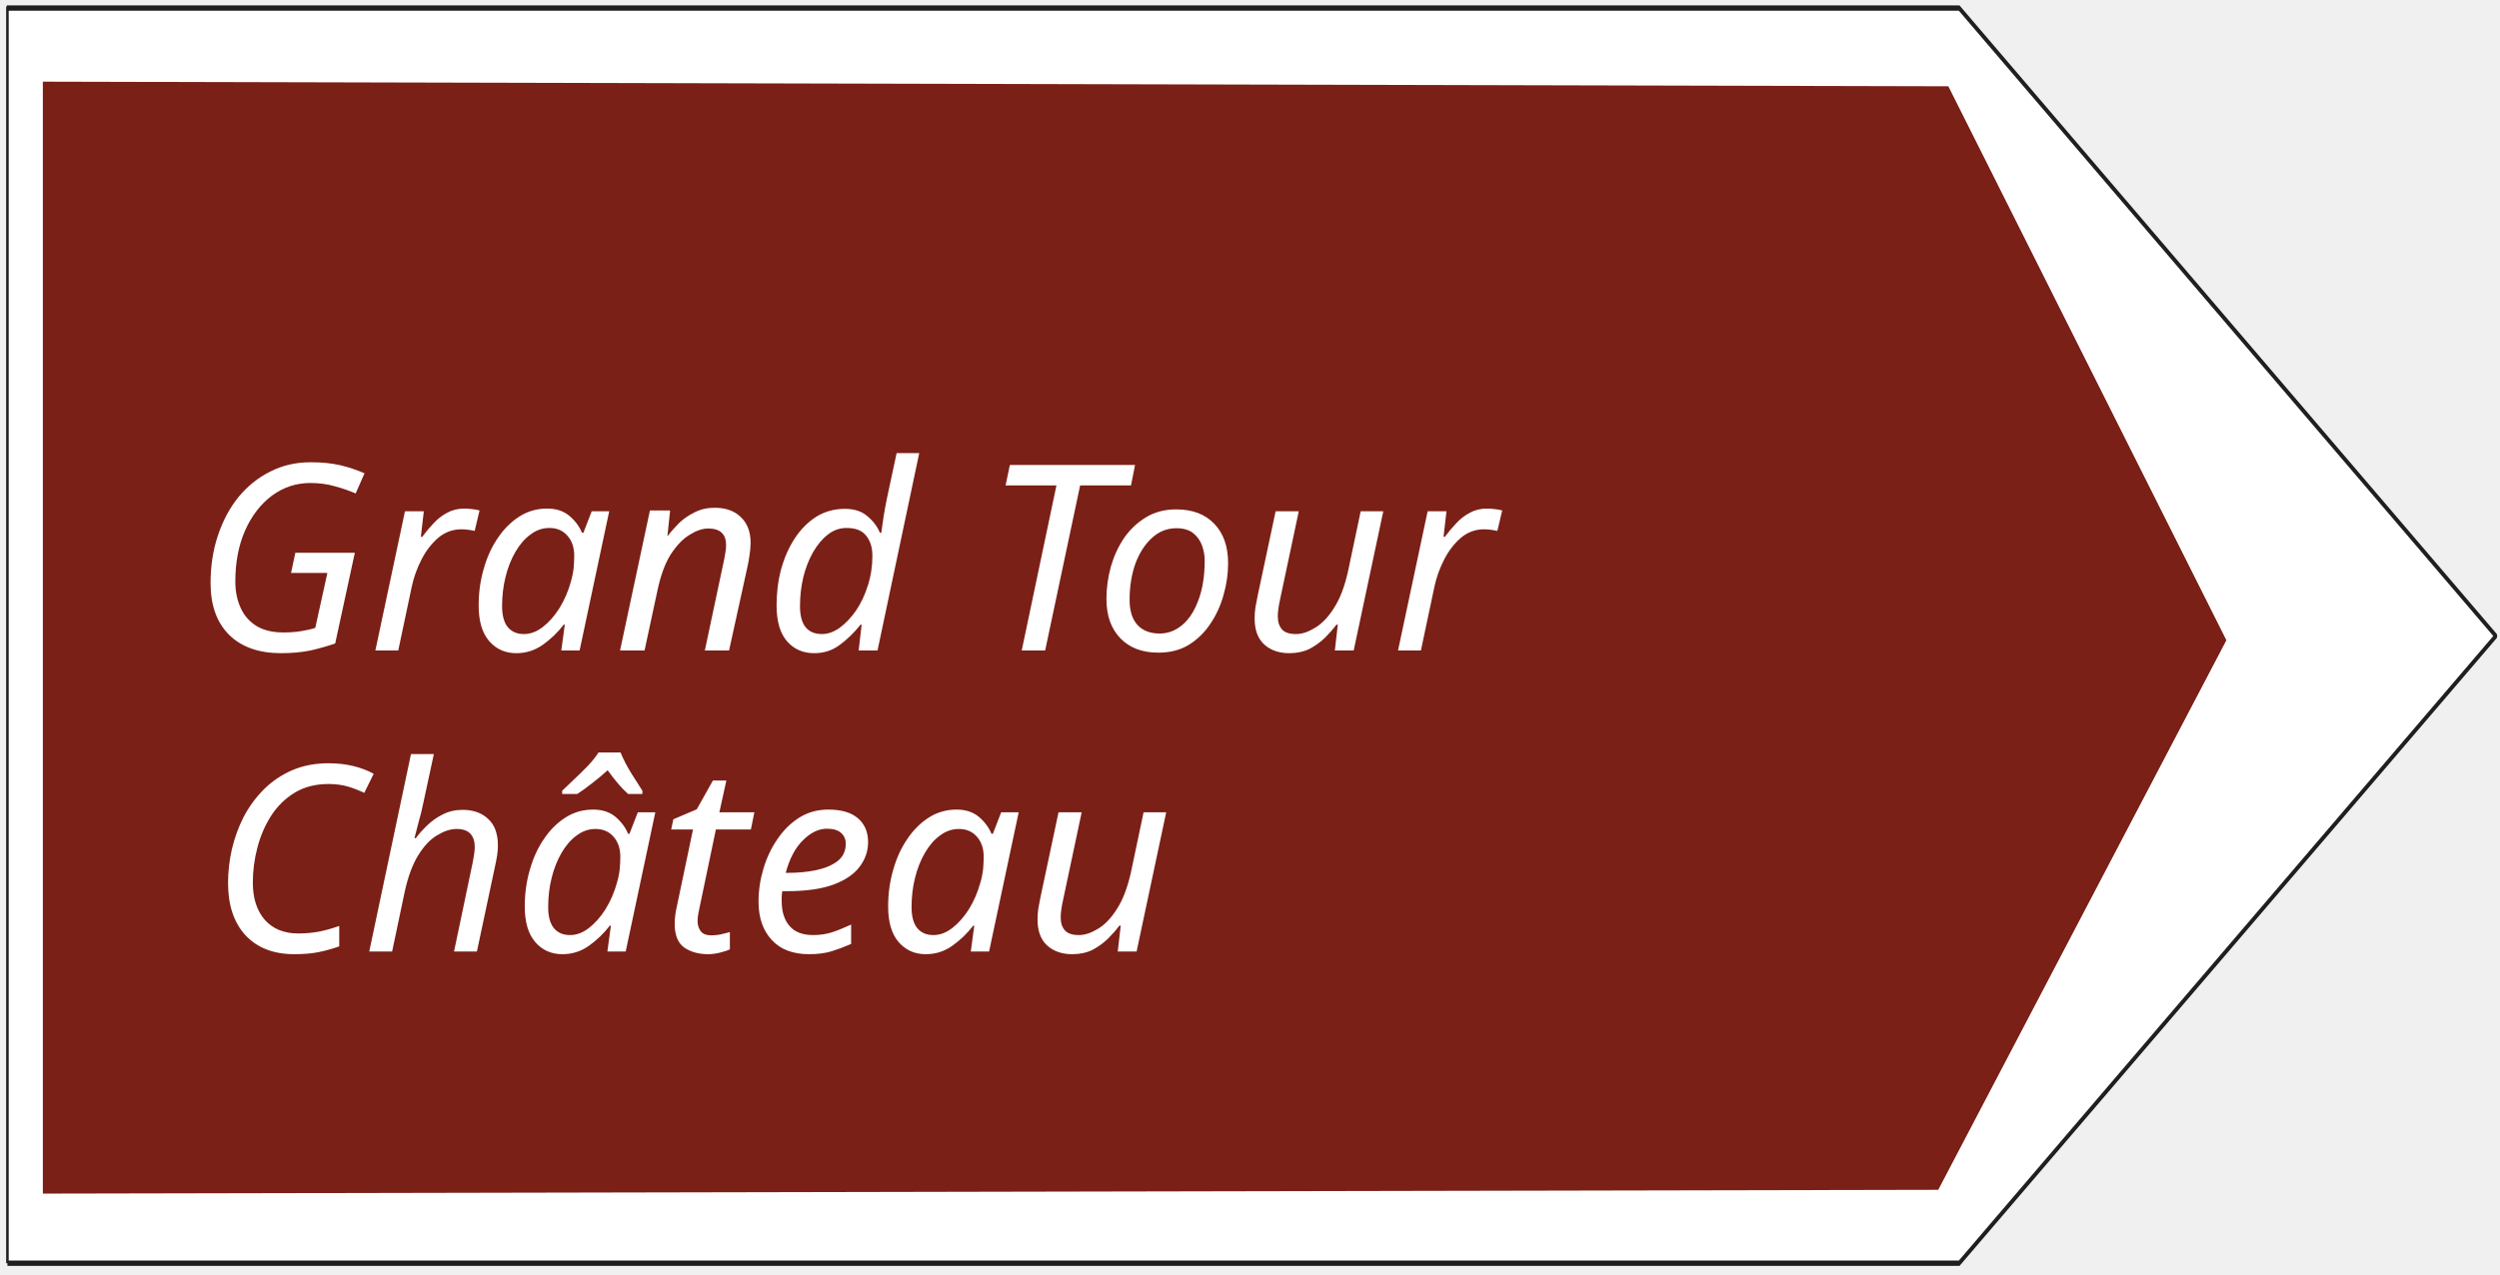
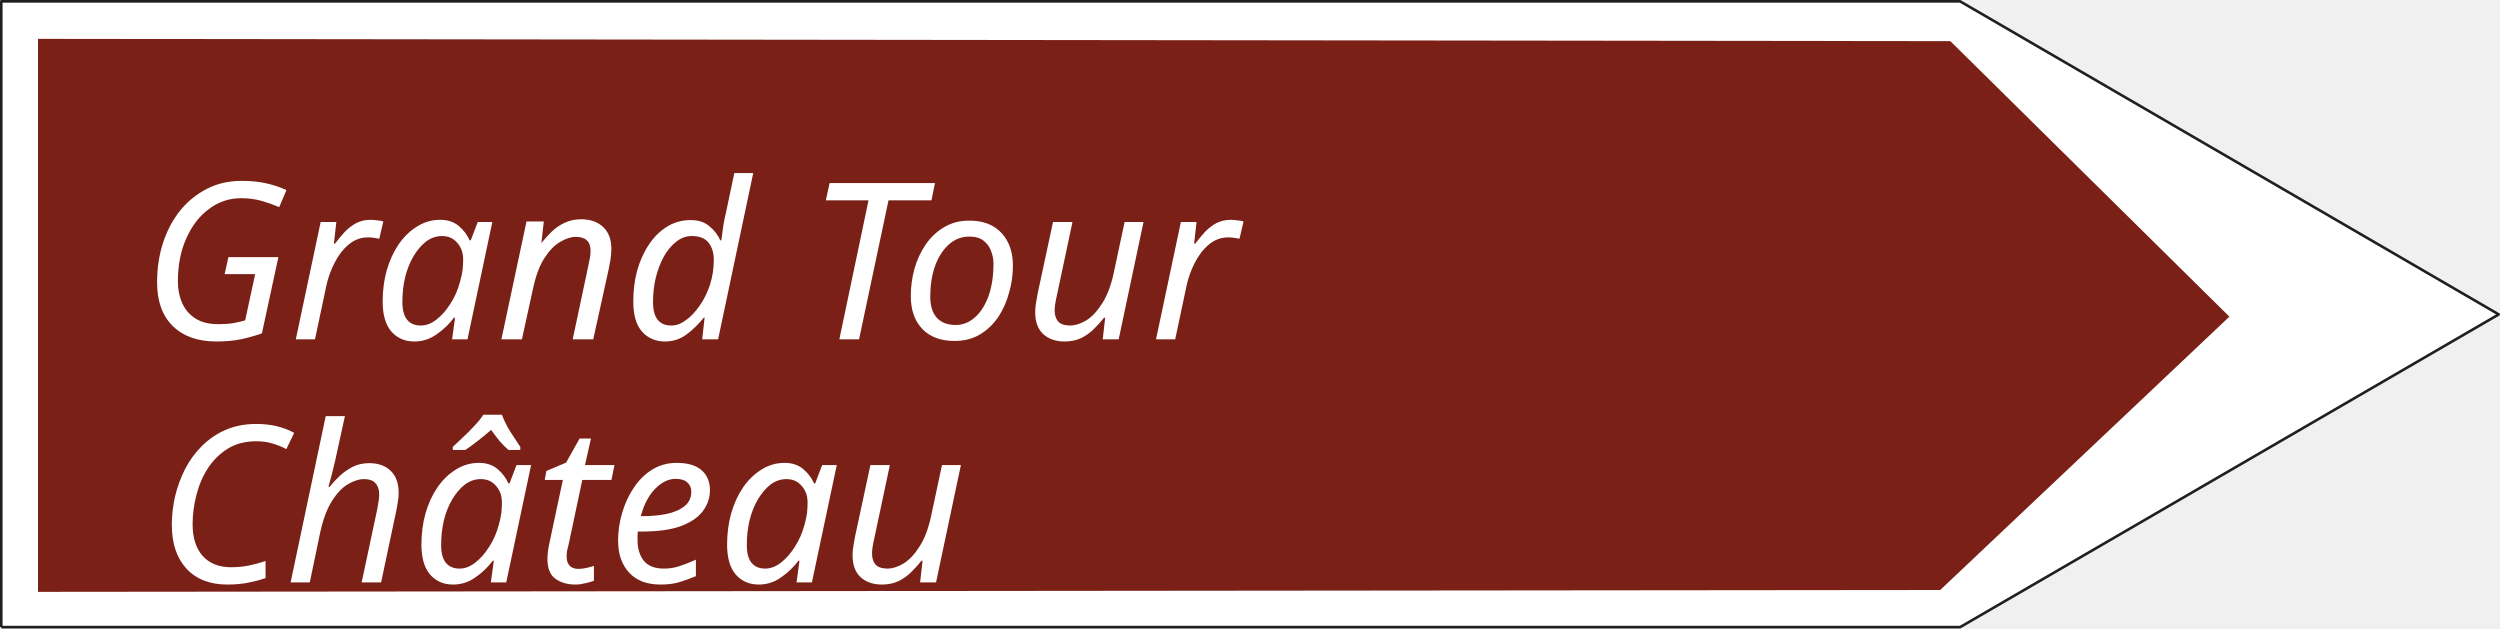
- <svg xmlns="http://www.w3.org/2000/svg" width="145" height="74" version="1.1" id="svg676">
+ <svg xmlns="http://www.w3.org/2000/svg" width="144.537" height="36.336" version="1.1" id="svg676" xml:space="preserve">
  <defs id="defs680" />
-   <g id="g666">
+   <g id="g666" transform="translate(216.6155,-25.546)">
    <rect fill="#ffffff" opacity="0" id="canvas_background" height="202" width="402" y="-1" x="-1" />
    <g display="none" overflow="visible" y="0" x="0" height="100%" width="100%" id="canvasGrid">
      <rect fill="url(#gridpattern)" stroke-width="0" y="0" x="0" height="100%" width="100%" id="rect663" />
    </g>
  </g>
-   <g stroke="null" id="svg_54" transform="matrix(-0.5239569,0,0,1.094258,177.6065,-72.52919)" style="opacity:1">
-     <path stroke="#211e1e" fill="#ffffff" fill-rule="nonzero" stroke-width="0.283" stroke-linejoin="round" stroke-miterlimit="4" id="svg_51" d="M 338.149,133.29 H 122.01 L 62.575,100.018 122.01,66.71 h 216.139 v 66.58" />
-     <path style="fill:#7a2017;fill-opacity:1;fill-rule:nonzero;stroke:none;stroke-width:1.652" d="M 124.329,129.396 92.42,100.243 123.21,70.859 334.226,70.614 v 58.983" id="path949" />
+   <g stroke="null" id="svg_54-5" transform="matrix(0.5239569,0,0,0.5434348,-32.75053,-36.1755)">
+     <path stroke="#211e1e" fill="#ffffff" fill-rule="nonzero" stroke-width="0.283" stroke-linejoin="round" stroke-miterlimit="4" id="svg_51-3" d="m 62.648,133.29 h 216.139 l 59.435,-33.272 L 278.787,66.71 H 62.648 v 66.58" />
  </g>
-   <text xml:space="default" dominant-baseline="middle" text-anchor="left" font-family="sans-serif" font-size="13.104px" id="svg_12-7" y="32.509" x="11.144" stroke-width="0" stroke="#ffffff" fill="#ffffff" style="font-style:italic;font-variant:normal;font-weight:normal;font-stretch:normal;font-size:15.078px;font-family:sans-serif;-inkscape-font-specification:'sans-serif, Italic';font-variant-ligatures:normal;font-variant-caps:normal;font-variant-numeric:normal;font-variant-east-asian:normal;dominant-baseline:middle;fill:#ffffff;stroke:#ffffff;stroke-width:0" transform="scale(0.9995782,1.000422)">Grand Tour</text>
-   <text xml:space="default" dominant-baseline="middle" text-anchor="left" font-family="sans-serif" font-size="13.104px" id="svg_12-7-0" y="49.977" x="12.162" stroke-width="0" stroke="#ffffff" fill="#ffffff" style="font-style:italic;font-variant:normal;font-weight:normal;font-stretch:normal;font-size:15.078px;font-family:sans-serif;-inkscape-font-specification:'sans-serif, Italic';font-variant-ligatures:normal;font-variant-caps:normal;font-variant-numeric:normal;font-variant-east-asian:normal;dominant-baseline:middle;fill:#ffffff;stroke:#ffffff;stroke-width:0" transform="scale(0.9995782,1.000422)">Château</text>
+   <path style="fill:#7a2017;fill-opacity:1;fill-rule:nonzero;stroke:none;stroke-width:0.88" d="M 112.174,34.109 128.892,18.307 112.76,2.379 2.197,2.247 V 34.218" id="path949-0" />
+   <text xml:space="default" dominant-baseline="middle" text-anchor="left" font-family="sans-serif" font-size="13.104px" id="svg_12-7" y="15.222" x="8.178" stroke-width="0" stroke="#ffffff" fill="#ffffff" style="font-style:italic;font-variant:normal;font-weight:normal;font-stretch:normal;font-size:12.638px;font-family:sans-serif;-inkscape-font-specification:'sans-serif, Italic';font-variant-ligatures:normal;font-variant-caps:normal;font-variant-numeric:normal;font-variant-east-asian:normal;dominant-baseline:middle;fill:#ffffff;stroke:#ffffff;stroke-width:0" transform="scale(0.9995782,1.000422)">Grand Tour</text>
+   <text xml:space="default" dominant-baseline="middle" text-anchor="left" font-family="sans-serif" font-size="13.104px" id="svg_12-7-0" y="29.273" x="9.031" stroke-width="0" stroke="#ffffff" fill="#ffffff" style="font-style:italic;font-variant:normal;font-weight:normal;font-stretch:normal;font-size:12.638px;font-family:sans-serif;-inkscape-font-specification:'sans-serif, Italic';font-variant-ligatures:normal;font-variant-caps:normal;font-variant-numeric:normal;font-variant-east-asian:normal;dominant-baseline:middle;fill:#ffffff;stroke:#ffffff;stroke-width:0" transform="scale(0.9995782,1.000422)">Château</text>
</svg>
